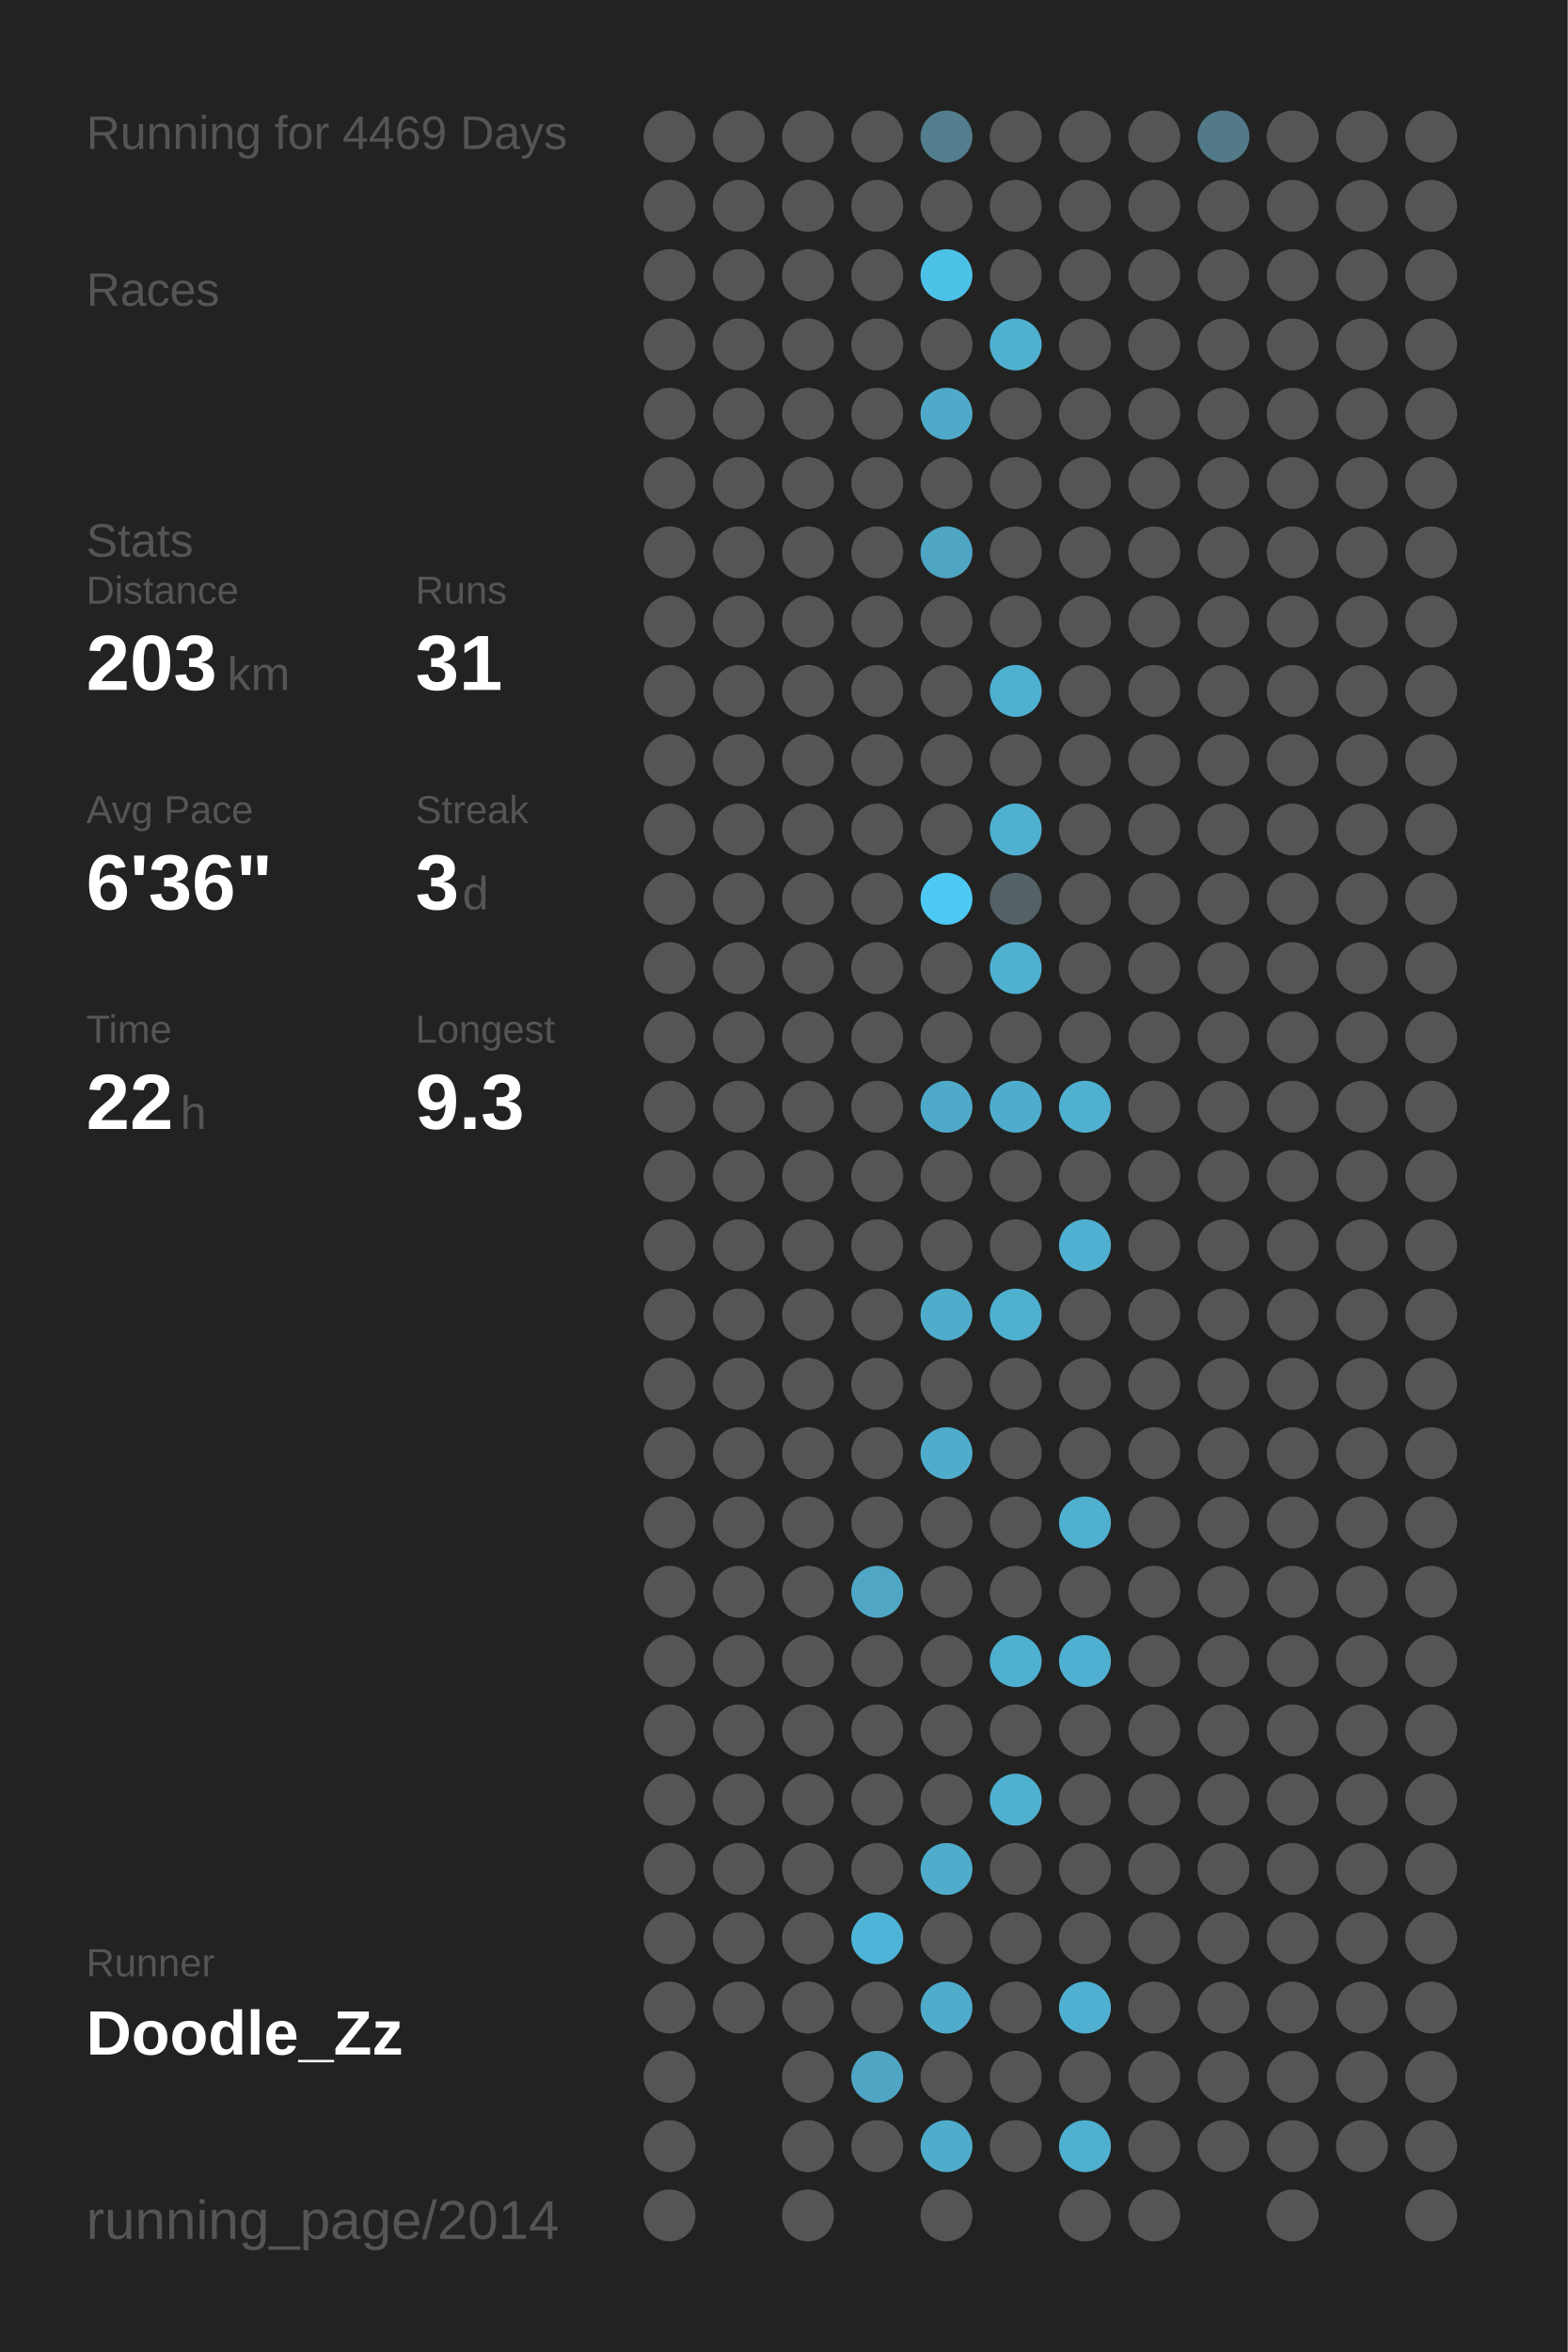
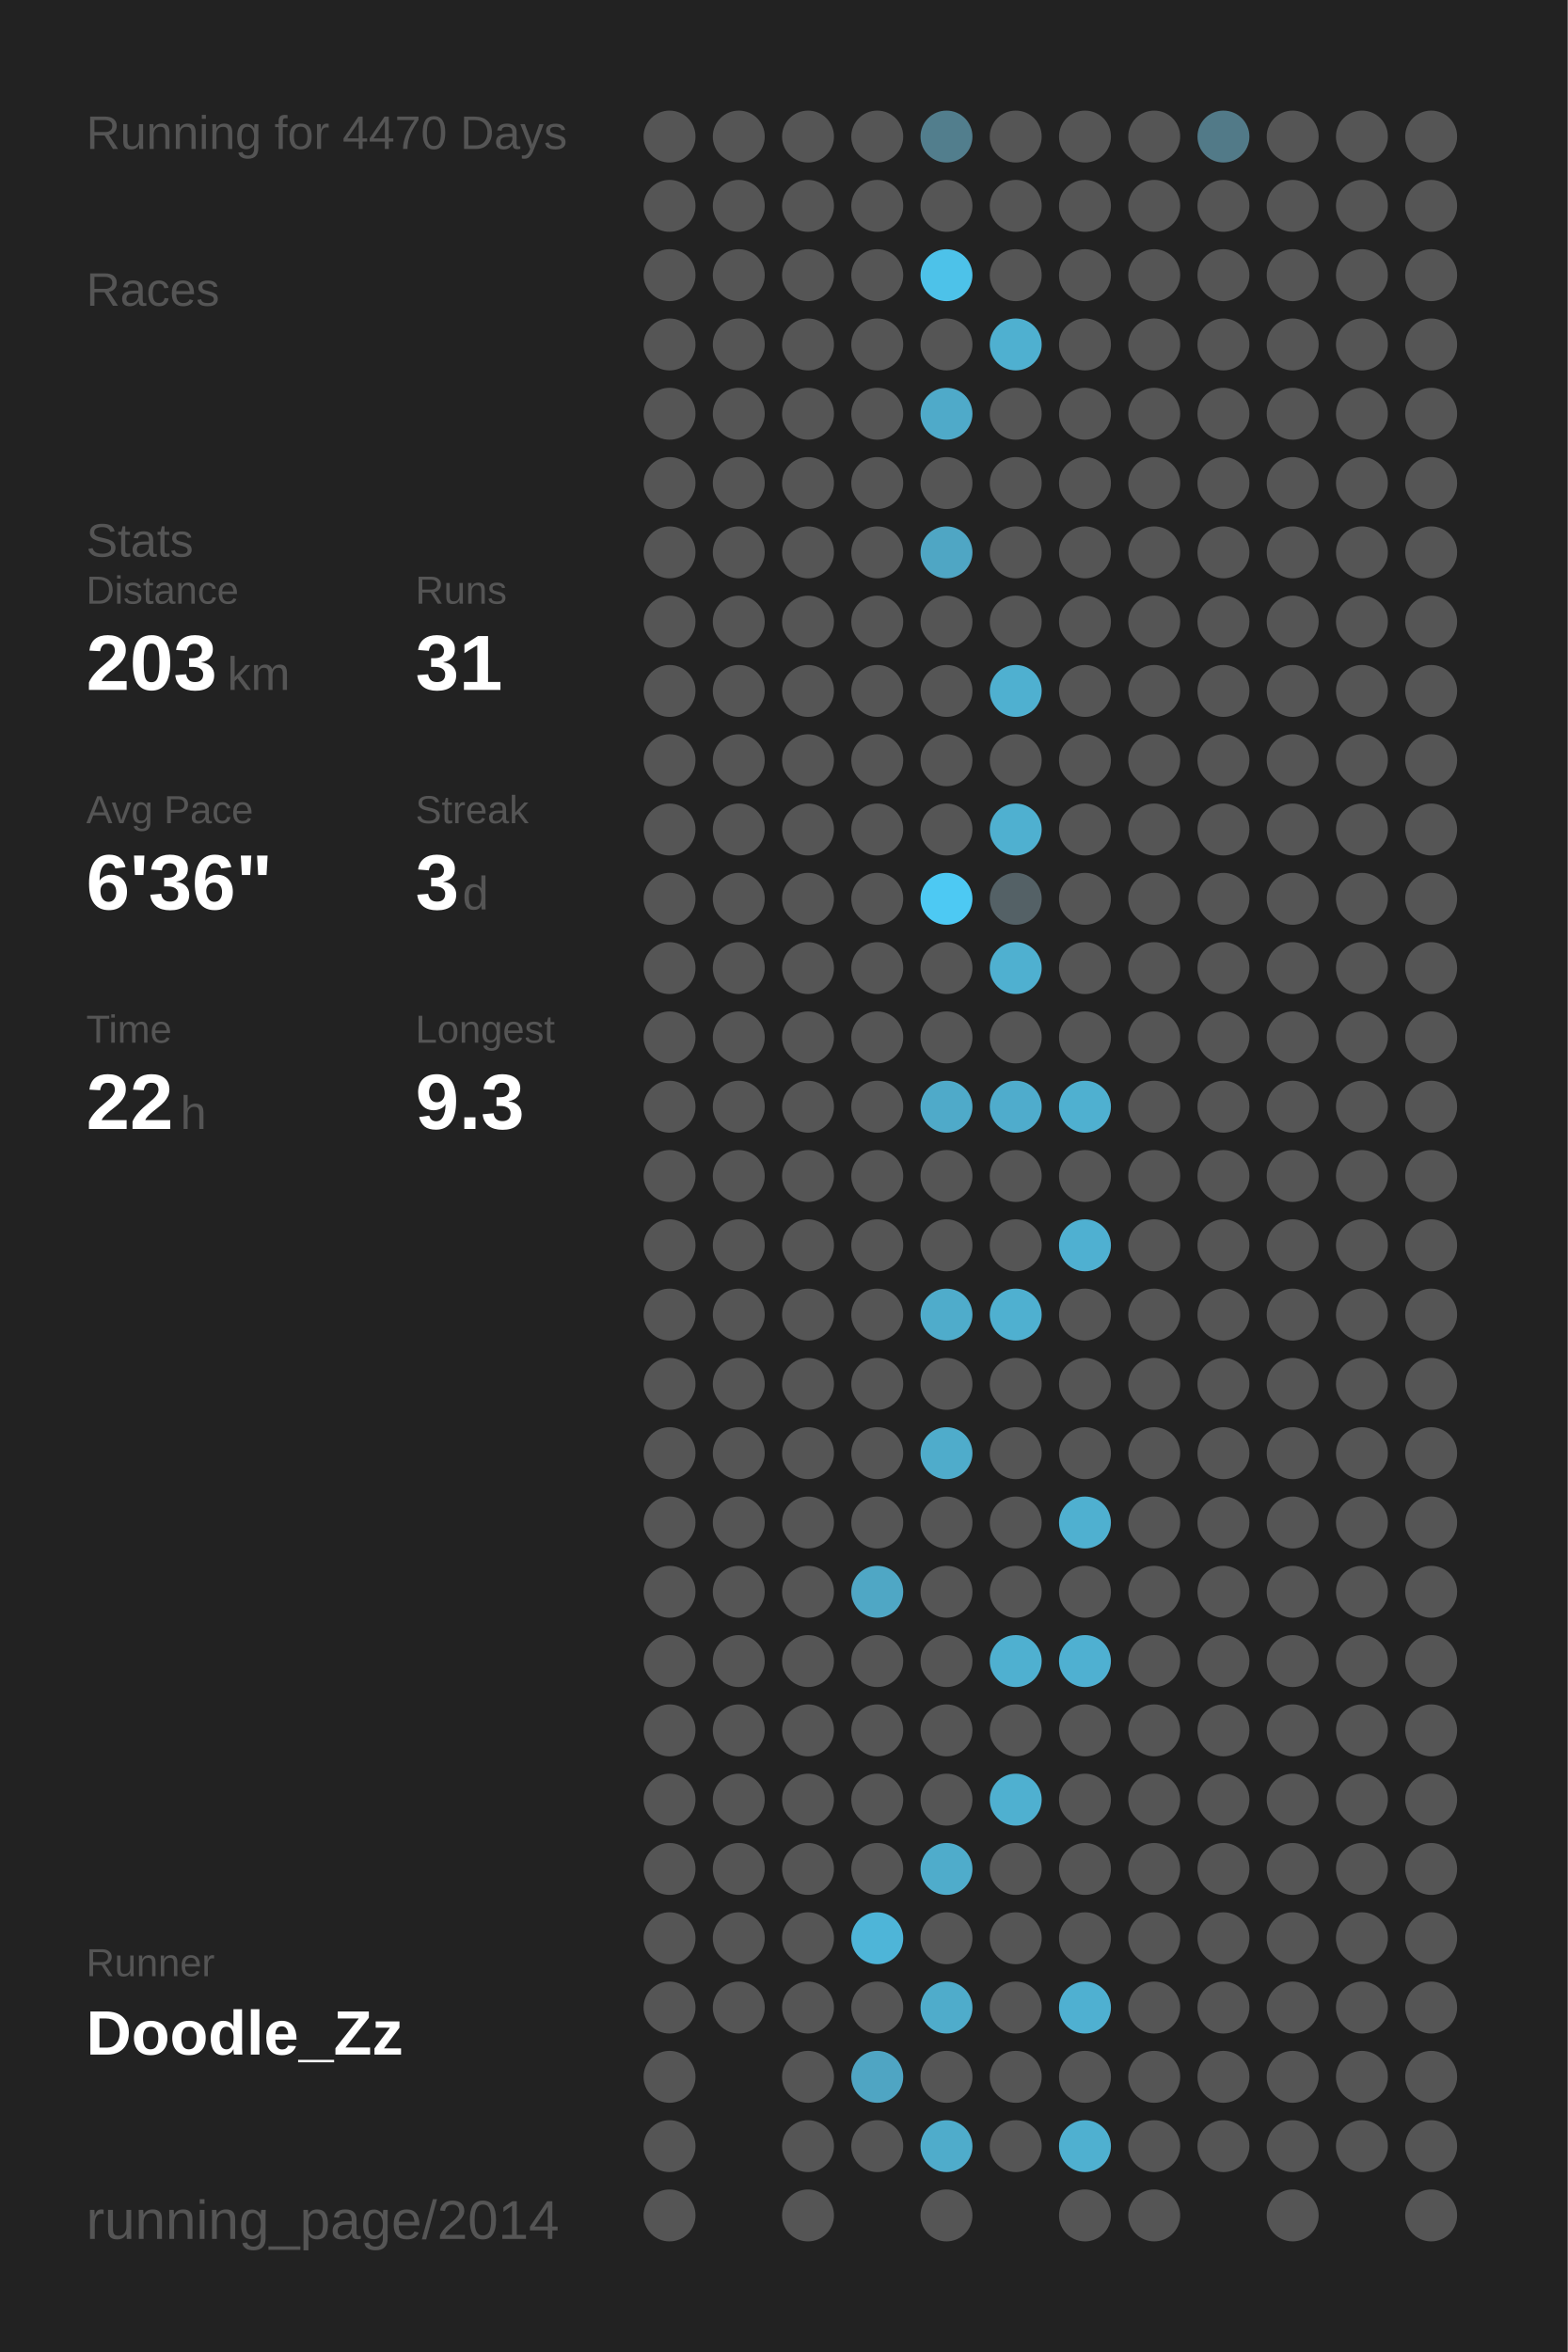
<svg xmlns="http://www.w3.org/2000/svg" baseProfile="full" height="300mm" version="1.1" viewBox="0,0,200,300" width="200mm">
  <defs />
  <rect fill="#222222" height="300" width="200" x="0" y="0" />
-   <text fill="#555555" style="font-size:6px; font-family:Arial;" x="11" y="19">Running for 4469 Days</text>
+   <text fill="#555555" style="font-size:6px; font-family:Arial;" x="11" y="19">Running for 4470 Days</text>
  <text fill="#555555" style="font-size:6px; font-family:Arial;" x="11" y="39">Races</text>
  <text fill="#555555" style="font-size:6px; font-family:Arial;" x="11" y="71">Stats</text>
  <text fill="#555555" style="font-size:5px; font-family:Arial;" x="11" y="77">Distance</text>
  <text fill="#FFFFFF" style="font-size:10px; font-family:Arial; font-weight:bold;" x="11" y="88">203</text>
  <text fill="#555555" style="font-size:6px; font-family:Arial;" x="29" y="88">km</text>
  <text fill="#555555" style="font-size:5px; font-family:Arial;" x="53" y="77">Runs</text>
  <text fill="#FFFFFF" style="font-size:10px; font-family:Arial; font-weight:bold;" x="53" y="88">31</text>
  <text fill="#555555" style="font-size:5px; font-family:Arial;" x="11" y="105">Avg Pace</text>
  <text fill="#FFFFFF" style="font-size:10px; font-family:Arial; font-weight:bold;" x="11" y="116">6'36"</text>
  <text fill="#555555" style="font-size:5px; font-family:Arial;" x="53" y="105">Streak</text>
  <text fill="#FFFFFF" style="font-size:10px; font-family:Arial; font-weight:bold;" x="53" y="116">3</text>
  <text fill="#555555" style="font-size:6px; font-family:Arial;" x="59" y="116">d</text>
  <text fill="#555555" style="font-size:5px; font-family:Arial;" x="11" y="133">Time</text>
  <text fill="#FFFFFF" style="font-size:10px; font-family:Arial; font-weight:bold;" x="11" y="144">22</text>
  <text fill="#555555" style="font-size:6px; font-family:Arial;" x="23" y="144">h</text>
  <text fill="#555555" style="font-size:5px; font-family:Arial;" x="53" y="133">Longest</text>
  <text fill="#FFFFFF" style="font-size:10px; font-family:Arial; font-weight:bold;" x="53" y="144">9.3</text>
  <text fill="#555555" style="font-size:5px; font-family:Arial;" x="11" y="252.065">Runner</text>
  <text fill="#FFFFFF" style="font-size:8px; font-family:Arial; font-weight:bold;" x="11" y="262.065">Doodle_Zz</text>
  <text fill="#555555" style="font-size:7px; font-family:Arial;" x="11" y="285.581">running_page/2014</text>
  <circle cx="85.417" cy="17.419" fill="#555555" r="3.312" />
  <circle cx="85.417" cy="26.258" fill="#555555" r="3.312" />
  <circle cx="85.417" cy="35.097" fill="#555555" r="3.312" />
  <circle cx="85.417" cy="43.935" fill="#555555" r="3.312" />
  <circle cx="85.417" cy="52.774" fill="#555555" r="3.312" />
  <circle cx="85.417" cy="61.613" fill="#555555" r="3.312" />
  <circle cx="85.417" cy="70.452" fill="#555555" r="3.312" />
  <circle cx="85.417" cy="79.29" fill="#555555" r="3.312" />
  <circle cx="85.417" cy="88.129" fill="#555555" r="3.312" />
  <circle cx="85.417" cy="96.968" fill="#555555" r="3.312" />
  <circle cx="85.417" cy="105.806" fill="#555555" r="3.312" />
  <circle cx="85.417" cy="114.645" fill="#555555" r="3.312" />
  <circle cx="85.417" cy="123.484" fill="#555555" r="3.312" />
  <circle cx="85.417" cy="132.323" fill="#555555" r="3.312" />
  <circle cx="85.417" cy="141.161" fill="#555555" r="3.312" />
  <circle cx="85.417" cy="150" fill="#555555" r="3.312" />
  <circle cx="85.417" cy="158.839" fill="#555555" r="3.312" />
  <circle cx="85.417" cy="167.677" fill="#555555" r="3.312" />
  <circle cx="85.417" cy="176.516" fill="#555555" r="3.312" />
  <circle cx="85.417" cy="185.355" fill="#555555" r="3.312" />
  <circle cx="85.417" cy="194.194" fill="#555555" r="3.312" />
  <circle cx="85.417" cy="203.032" fill="#555555" r="3.312" />
  <circle cx="85.417" cy="211.871" fill="#555555" r="3.312" />
  <circle cx="85.417" cy="220.71" fill="#555555" r="3.312" />
  <circle cx="85.417" cy="229.548" fill="#555555" r="3.312" />
  <circle cx="85.417" cy="238.387" fill="#555555" r="3.312" />
  <circle cx="85.417" cy="247.226" fill="#555555" r="3.312" />
  <circle cx="85.417" cy="256.065" fill="#555555" r="3.312" />
  <circle cx="85.417" cy="264.903" fill="#555555" r="3.312" />
  <circle cx="85.417" cy="273.742" fill="#555555" r="3.312" />
  <circle cx="85.417" cy="282.581" fill="#555555" r="3.312" />
  <circle cx="94.25" cy="17.419" fill="#555555" r="3.312" />
  <circle cx="94.25" cy="26.258" fill="#555555" r="3.312" />
  <circle cx="94.25" cy="35.097" fill="#555555" r="3.312" />
  <circle cx="94.25" cy="43.935" fill="#555555" r="3.312" />
  <circle cx="94.25" cy="52.774" fill="#555555" r="3.312" />
  <circle cx="94.25" cy="61.613" fill="#555555" r="3.312" />
  <circle cx="94.25" cy="70.452" fill="#555555" r="3.312" />
  <circle cx="94.25" cy="79.29" fill="#555555" r="3.312" />
  <circle cx="94.25" cy="88.129" fill="#555555" r="3.312" />
  <circle cx="94.25" cy="96.968" fill="#555555" r="3.312" />
  <circle cx="94.25" cy="105.806" fill="#555555" r="3.312" />
  <circle cx="94.25" cy="114.645" fill="#555555" r="3.312" />
  <circle cx="94.25" cy="123.484" fill="#555555" r="3.312" />
  <circle cx="94.25" cy="132.323" fill="#555555" r="3.312" />
  <circle cx="94.25" cy="141.161" fill="#555555" r="3.312" />
  <circle cx="94.25" cy="150" fill="#555555" r="3.312" />
  <circle cx="94.25" cy="158.839" fill="#555555" r="3.312" />
  <circle cx="94.25" cy="167.677" fill="#555555" r="3.312" />
  <circle cx="94.25" cy="176.516" fill="#555555" r="3.312" />
  <circle cx="94.25" cy="185.355" fill="#555555" r="3.312" />
  <circle cx="94.25" cy="194.194" fill="#555555" r="3.312" />
  <circle cx="94.25" cy="203.032" fill="#555555" r="3.312" />
  <circle cx="94.25" cy="211.871" fill="#555555" r="3.312" />
  <circle cx="94.25" cy="220.71" fill="#555555" r="3.312" />
  <circle cx="94.25" cy="229.548" fill="#555555" r="3.312" />
  <circle cx="94.25" cy="238.387" fill="#555555" r="3.312" />
  <circle cx="94.25" cy="247.226" fill="#555555" r="3.312" />
  <circle cx="94.25" cy="256.065" fill="#555555" r="3.312" />
  <circle cx="103.083" cy="17.419" fill="#555555" r="3.312" />
  <circle cx="103.083" cy="26.258" fill="#555555" r="3.312" />
  <circle cx="103.083" cy="35.097" fill="#555555" r="3.312" />
  <circle cx="103.083" cy="43.935" fill="#555555" r="3.312" />
  <circle cx="103.083" cy="52.774" fill="#555555" r="3.312" />
  <circle cx="103.083" cy="61.613" fill="#555555" r="3.312" />
  <circle cx="103.083" cy="70.452" fill="#555555" r="3.312" />
  <circle cx="103.083" cy="79.29" fill="#555555" r="3.312" />
  <circle cx="103.083" cy="88.129" fill="#555555" r="3.312" />
  <circle cx="103.083" cy="96.968" fill="#555555" r="3.312" />
  <circle cx="103.083" cy="105.806" fill="#555555" r="3.312" />
  <circle cx="103.083" cy="114.645" fill="#555555" r="3.312" />
  <circle cx="103.083" cy="123.484" fill="#555555" r="3.312" />
  <circle cx="103.083" cy="132.323" fill="#555555" r="3.312" />
  <circle cx="103.083" cy="141.161" fill="#555555" r="3.312" />
  <circle cx="103.083" cy="150" fill="#555555" r="3.312" />
  <circle cx="103.083" cy="158.839" fill="#555555" r="3.312" />
  <circle cx="103.083" cy="167.677" fill="#555555" r="3.312" />
  <circle cx="103.083" cy="176.516" fill="#555555" r="3.312" />
  <circle cx="103.083" cy="185.355" fill="#555555" r="3.312" />
  <circle cx="103.083" cy="194.194" fill="#555555" r="3.312" />
  <circle cx="103.083" cy="203.032" fill="#555555" r="3.312" />
  <circle cx="103.083" cy="211.871" fill="#555555" r="3.312" />
  <circle cx="103.083" cy="220.71" fill="#555555" r="3.312" />
  <circle cx="103.083" cy="229.548" fill="#555555" r="3.312" />
  <circle cx="103.083" cy="238.387" fill="#555555" r="3.312" />
  <circle cx="103.083" cy="247.226" fill="#555555" r="3.312" />
  <circle cx="103.083" cy="256.065" fill="#555555" r="3.312" />
  <circle cx="103.083" cy="264.903" fill="#555555" r="3.312" />
  <circle cx="103.083" cy="273.742" fill="#555555" r="3.312" />
  <circle cx="103.083" cy="282.581" fill="#555555" r="3.312" />
  <circle cx="111.917" cy="17.419" fill="#555555" r="3.312" />
  <circle cx="111.917" cy="26.258" fill="#555555" r="3.312" />
  <circle cx="111.917" cy="35.097" fill="#555555" r="3.312" />
  <circle cx="111.917" cy="43.935" fill="#555555" r="3.312" />
  <circle cx="111.917" cy="52.774" fill="#555555" r="3.312" />
  <circle cx="111.917" cy="61.613" fill="#555555" r="3.312" />
  <circle cx="111.917" cy="70.452" fill="#555555" r="3.312" />
  <circle cx="111.917" cy="79.29" fill="#555555" r="3.312" />
  <circle cx="111.917" cy="88.129" fill="#555555" r="3.312" />
  <circle cx="111.917" cy="96.968" fill="#555555" r="3.312" />
  <circle cx="111.917" cy="105.806" fill="#555555" r="3.312" />
  <circle cx="111.917" cy="114.645" fill="#555555" r="3.312" />
  <circle cx="111.917" cy="123.484" fill="#555555" r="3.312" />
  <circle cx="111.917" cy="132.323" fill="#555555" r="3.312" />
  <circle cx="111.917" cy="141.161" fill="#555555" r="3.312" />
  <circle cx="111.917" cy="150" fill="#555555" r="3.312" />
  <circle cx="111.917" cy="158.839" fill="#555555" r="3.312" />
  <circle cx="111.917" cy="167.677" fill="#555555" r="3.312" />
  <circle cx="111.917" cy="176.516" fill="#555555" r="3.312" />
  <circle cx="111.917" cy="185.355" fill="#555555" r="3.312" />
  <circle cx="111.917" cy="194.194" fill="#555555" r="3.312" />
  <circle cx="111.917" cy="203.032" fill="#4fa7c5" r="3.312" />
  <circle cx="111.917" cy="211.871" fill="#555555" r="3.312" />
  <circle cx="111.917" cy="220.71" fill="#555555" r="3.312" />
  <circle cx="111.917" cy="229.548" fill="#555555" r="3.312" />
  <circle cx="111.917" cy="238.387" fill="#555555" r="3.312" />
  <circle cx="111.917" cy="247.226" fill="#4eb5d8" r="3.312" />
  <circle cx="111.917" cy="256.065" fill="#555555" r="3.312" />
  <circle cx="111.917" cy="264.903" fill="#4fa5c3" r="3.312" />
  <circle cx="111.917" cy="273.742" fill="#555555" r="3.312" />
  <circle cx="120.75" cy="17.419" fill="#527e8d" r="3.312" />
  <circle cx="120.75" cy="26.258" fill="#555555" r="3.312" />
  <circle cx="120.75" cy="35.097" fill="#4dc2e9" r="3.312" />
  <circle cx="120.75" cy="43.935" fill="#555555" r="3.312" />
  <circle cx="120.75" cy="52.774" fill="#4faac9" r="3.312" />
  <circle cx="120.75" cy="61.613" fill="#555555" r="3.312" />
  <circle cx="120.75" cy="70.452" fill="#4fa6c4" r="3.312" />
  <circle cx="120.75" cy="79.29" fill="#555555" r="3.312" />
  <circle cx="120.75" cy="88.129" fill="#555555" r="3.312" />
  <circle cx="120.75" cy="96.968" fill="#555555" r="3.312" />
  <circle cx="120.75" cy="105.806" fill="#555555" r="3.312" />
  <circle cx="120.75" cy="114.645" fill="#4dc9f3" r="3.312" />
  <circle cx="120.75" cy="123.484" fill="#555555" r="3.312" />
  <circle cx="120.75" cy="132.323" fill="#555555" r="3.312" />
  <circle cx="120.75" cy="141.161" fill="#4faac9" r="3.312" />
  <circle cx="120.75" cy="150" fill="#555555" r="3.312" />
  <circle cx="120.75" cy="158.839" fill="#555555" r="3.312" />
  <circle cx="120.75" cy="167.677" fill="#4faccb" r="3.312" />
  <circle cx="120.75" cy="176.516" fill="#555555" r="3.312" />
  <circle cx="120.75" cy="185.355" fill="#4faccb" r="3.312" />
  <circle cx="120.75" cy="194.194" fill="#555555" r="3.312" />
  <circle cx="120.75" cy="203.032" fill="#555555" r="3.312" />
  <circle cx="120.75" cy="211.871" fill="#555555" r="3.312" />
  <circle cx="120.75" cy="220.71" fill="#555555" r="3.312" />
  <circle cx="120.75" cy="229.548" fill="#555555" r="3.312" />
  <circle cx="120.75" cy="238.387" fill="#4faccb" r="3.312" />
  <circle cx="120.75" cy="247.226" fill="#555555" r="3.312" />
  <circle cx="120.75" cy="256.065" fill="#4faccb" r="3.312" />
  <circle cx="120.75" cy="264.903" fill="#555555" r="3.312" />
  <circle cx="120.75" cy="273.742" fill="#4faccb" r="3.312" />
  <circle cx="120.75" cy="282.581" fill="#555555" r="3.312" />
  <circle cx="129.583" cy="17.419" fill="#555555" r="3.312" />
  <circle cx="129.583" cy="26.258" fill="#555555" r="3.312" />
  <circle cx="129.583" cy="35.097" fill="#555555" r="3.312" />
  <circle cx="129.583" cy="43.935" fill="#4fb0d0" r="3.312" />
  <circle cx="129.583" cy="52.774" fill="#555555" r="3.312" />
  <circle cx="129.583" cy="61.613" fill="#555555" r="3.312" />
  <circle cx="129.583" cy="70.452" fill="#555555" r="3.312" />
  <circle cx="129.583" cy="79.29" fill="#555555" r="3.312" />
  <circle cx="129.583" cy="88.129" fill="#4fb0d0" r="3.312" />
  <circle cx="129.583" cy="96.968" fill="#555555" r="3.312" />
  <circle cx="129.583" cy="105.806" fill="#4fb0d0" r="3.312" />
  <circle cx="129.583" cy="114.645" fill="#546166" r="3.312" />
  <circle cx="129.583" cy="123.484" fill="#4fb0d0" r="3.312" />
  <circle cx="129.583" cy="132.323" fill="#555555" r="3.312" />
  <circle cx="129.583" cy="141.161" fill="#4faccc" r="3.312" />
  <circle cx="129.583" cy="150" fill="#555555" r="3.312" />
  <circle cx="129.583" cy="158.839" fill="#555555" r="3.312" />
  <circle cx="129.583" cy="167.677" fill="#4fb0d0" r="3.312" />
  <circle cx="129.583" cy="176.516" fill="#555555" r="3.312" />
  <circle cx="129.583" cy="185.355" fill="#555555" r="3.312" />
  <circle cx="129.583" cy="194.194" fill="#555555" r="3.312" />
  <circle cx="129.583" cy="203.032" fill="#555555" r="3.312" />
  <circle cx="129.583" cy="211.871" fill="#4fb0d0" r="3.312" />
  <circle cx="129.583" cy="220.71" fill="#555555" r="3.312" />
  <circle cx="129.583" cy="229.548" fill="#4fb0d0" r="3.312" />
  <circle cx="129.583" cy="238.387" fill="#555555" r="3.312" />
  <circle cx="129.583" cy="247.226" fill="#555555" r="3.312" />
  <circle cx="129.583" cy="256.065" fill="#555555" r="3.312" />
  <circle cx="129.583" cy="264.903" fill="#555555" r="3.312" />
  <circle cx="129.583" cy="273.742" fill="#555555" r="3.312" />
  <circle cx="138.417" cy="17.419" fill="#555555" r="3.312" />
  <circle cx="138.417" cy="26.258" fill="#555555" r="3.312" />
  <circle cx="138.417" cy="35.097" fill="#555555" r="3.312" />
  <circle cx="138.417" cy="43.935" fill="#555555" r="3.312" />
  <circle cx="138.417" cy="52.774" fill="#555555" r="3.312" />
  <circle cx="138.417" cy="61.613" fill="#555555" r="3.312" />
  <circle cx="138.417" cy="70.452" fill="#555555" r="3.312" />
  <circle cx="138.417" cy="79.29" fill="#555555" r="3.312" />
  <circle cx="138.417" cy="88.129" fill="#555555" r="3.312" />
  <circle cx="138.417" cy="96.968" fill="#555555" r="3.312" />
  <circle cx="138.417" cy="105.806" fill="#555555" r="3.312" />
  <circle cx="138.417" cy="114.645" fill="#555555" r="3.312" />
  <circle cx="138.417" cy="123.484" fill="#555555" r="3.312" />
  <circle cx="138.417" cy="132.323" fill="#555555" r="3.312" />
  <circle cx="138.417" cy="141.161" fill="#4fb0d0" r="3.312" />
  <circle cx="138.417" cy="150" fill="#555555" r="3.312" />
  <circle cx="138.417" cy="158.839" fill="#4fb0d1" r="3.312" />
  <circle cx="138.417" cy="167.677" fill="#555555" r="3.312" />
  <circle cx="138.417" cy="176.516" fill="#555555" r="3.312" />
  <circle cx="138.417" cy="185.355" fill="#555555" r="3.312" />
  <circle cx="138.417" cy="194.194" fill="#4fb0d0" r="3.312" />
  <circle cx="138.417" cy="203.032" fill="#555555" r="3.312" />
  <circle cx="138.417" cy="211.871" fill="#4fb0d1" r="3.312" />
  <circle cx="138.417" cy="220.71" fill="#555555" r="3.312" />
  <circle cx="138.417" cy="229.548" fill="#555555" r="3.312" />
  <circle cx="138.417" cy="238.387" fill="#555555" r="3.312" />
  <circle cx="138.417" cy="247.226" fill="#555555" r="3.312" />
  <circle cx="138.417" cy="256.065" fill="#4fb0d1" r="3.312" />
  <circle cx="138.417" cy="264.903" fill="#555555" r="3.312" />
  <circle cx="138.417" cy="273.742" fill="#4fb0d0" r="3.312" />
  <circle cx="138.417" cy="282.581" fill="#555555" r="3.312" />
  <circle cx="147.25" cy="17.419" fill="#555555" r="3.312" />
  <circle cx="147.25" cy="26.258" fill="#555555" r="3.312" />
  <circle cx="147.25" cy="35.097" fill="#555555" r="3.312" />
  <circle cx="147.25" cy="43.935" fill="#555555" r="3.312" />
  <circle cx="147.25" cy="52.774" fill="#555555" r="3.312" />
  <circle cx="147.25" cy="61.613" fill="#555555" r="3.312" />
  <circle cx="147.25" cy="70.452" fill="#555555" r="3.312" />
  <circle cx="147.25" cy="79.29" fill="#555555" r="3.312" />
  <circle cx="147.25" cy="88.129" fill="#555555" r="3.312" />
  <circle cx="147.25" cy="96.968" fill="#555555" r="3.312" />
  <circle cx="147.25" cy="105.806" fill="#555555" r="3.312" />
  <circle cx="147.25" cy="114.645" fill="#555555" r="3.312" />
  <circle cx="147.25" cy="123.484" fill="#555555" r="3.312" />
  <circle cx="147.25" cy="132.323" fill="#555555" r="3.312" />
  <circle cx="147.25" cy="141.161" fill="#555555" r="3.312" />
  <circle cx="147.25" cy="150" fill="#555555" r="3.312" />
  <circle cx="147.25" cy="158.839" fill="#555555" r="3.312" />
  <circle cx="147.25" cy="167.677" fill="#555555" r="3.312" />
  <circle cx="147.25" cy="176.516" fill="#555555" r="3.312" />
  <circle cx="147.25" cy="185.355" fill="#555555" r="3.312" />
  <circle cx="147.25" cy="194.194" fill="#555555" r="3.312" />
  <circle cx="147.25" cy="203.032" fill="#555555" r="3.312" />
  <circle cx="147.25" cy="211.871" fill="#555555" r="3.312" />
  <circle cx="147.25" cy="220.71" fill="#555555" r="3.312" />
  <circle cx="147.25" cy="229.548" fill="#555555" r="3.312" />
  <circle cx="147.25" cy="238.387" fill="#555555" r="3.312" />
  <circle cx="147.25" cy="247.226" fill="#555555" r="3.312" />
  <circle cx="147.25" cy="256.065" fill="#555555" r="3.312" />
  <circle cx="147.25" cy="264.903" fill="#555555" r="3.312" />
  <circle cx="147.25" cy="273.742" fill="#555555" r="3.312" />
  <circle cx="147.25" cy="282.581" fill="#555555" r="3.312" />
  <circle cx="156.083" cy="17.419" fill="#527a88" r="3.312" />
  <circle cx="156.083" cy="26.258" fill="#555555" r="3.312" />
  <circle cx="156.083" cy="35.097" fill="#555555" r="3.312" />
  <circle cx="156.083" cy="43.935" fill="#555555" r="3.312" />
  <circle cx="156.083" cy="52.774" fill="#555555" r="3.312" />
  <circle cx="156.083" cy="61.613" fill="#555555" r="3.312" />
  <circle cx="156.083" cy="70.452" fill="#555555" r="3.312" />
  <circle cx="156.083" cy="79.29" fill="#555555" r="3.312" />
  <circle cx="156.083" cy="88.129" fill="#555555" r="3.312" />
  <circle cx="156.083" cy="96.968" fill="#555555" r="3.312" />
  <circle cx="156.083" cy="105.806" fill="#555555" r="3.312" />
  <circle cx="156.083" cy="114.645" fill="#555555" r="3.312" />
  <circle cx="156.083" cy="123.484" fill="#555555" r="3.312" />
  <circle cx="156.083" cy="132.323" fill="#555555" r="3.312" />
  <circle cx="156.083" cy="141.161" fill="#555555" r="3.312" />
  <circle cx="156.083" cy="150" fill="#555555" r="3.312" />
  <circle cx="156.083" cy="158.839" fill="#555555" r="3.312" />
  <circle cx="156.083" cy="167.677" fill="#555555" r="3.312" />
  <circle cx="156.083" cy="176.516" fill="#555555" r="3.312" />
  <circle cx="156.083" cy="185.355" fill="#555555" r="3.312" />
  <circle cx="156.083" cy="194.194" fill="#555555" r="3.312" />
  <circle cx="156.083" cy="203.032" fill="#555555" r="3.312" />
  <circle cx="156.083" cy="211.871" fill="#555555" r="3.312" />
  <circle cx="156.083" cy="220.71" fill="#555555" r="3.312" />
  <circle cx="156.083" cy="229.548" fill="#555555" r="3.312" />
  <circle cx="156.083" cy="238.387" fill="#555555" r="3.312" />
  <circle cx="156.083" cy="247.226" fill="#555555" r="3.312" />
  <circle cx="156.083" cy="256.065" fill="#555555" r="3.312" />
  <circle cx="156.083" cy="264.903" fill="#555555" r="3.312" />
  <circle cx="156.083" cy="273.742" fill="#555555" r="3.312" />
  <circle cx="164.917" cy="17.419" fill="#555555" r="3.312" />
  <circle cx="164.917" cy="26.258" fill="#555555" r="3.312" />
  <circle cx="164.917" cy="35.097" fill="#555555" r="3.312" />
  <circle cx="164.917" cy="43.935" fill="#555555" r="3.312" />
  <circle cx="164.917" cy="52.774" fill="#555555" r="3.312" />
  <circle cx="164.917" cy="61.613" fill="#555555" r="3.312" />
  <circle cx="164.917" cy="70.452" fill="#555555" r="3.312" />
  <circle cx="164.917" cy="79.29" fill="#555555" r="3.312" />
  <circle cx="164.917" cy="88.129" fill="#555555" r="3.312" />
  <circle cx="164.917" cy="96.968" fill="#555555" r="3.312" />
  <circle cx="164.917" cy="105.806" fill="#555555" r="3.312" />
  <circle cx="164.917" cy="114.645" fill="#555555" r="3.312" />
  <circle cx="164.917" cy="123.484" fill="#555555" r="3.312" />
  <circle cx="164.917" cy="132.323" fill="#555555" r="3.312" />
  <circle cx="164.917" cy="141.161" fill="#555555" r="3.312" />
  <circle cx="164.917" cy="150" fill="#555555" r="3.312" />
  <circle cx="164.917" cy="158.839" fill="#555555" r="3.312" />
  <circle cx="164.917" cy="167.677" fill="#555555" r="3.312" />
  <circle cx="164.917" cy="176.516" fill="#555555" r="3.312" />
  <circle cx="164.917" cy="185.355" fill="#555555" r="3.312" />
  <circle cx="164.917" cy="194.194" fill="#555555" r="3.312" />
  <circle cx="164.917" cy="203.032" fill="#555555" r="3.312" />
  <circle cx="164.917" cy="211.871" fill="#555555" r="3.312" />
  <circle cx="164.917" cy="220.71" fill="#555555" r="3.312" />
  <circle cx="164.917" cy="229.548" fill="#555555" r="3.312" />
  <circle cx="164.917" cy="238.387" fill="#555555" r="3.312" />
  <circle cx="164.917" cy="247.226" fill="#555555" r="3.312" />
  <circle cx="164.917" cy="256.065" fill="#555555" r="3.312" />
  <circle cx="164.917" cy="264.903" fill="#555555" r="3.312" />
  <circle cx="164.917" cy="273.742" fill="#555555" r="3.312" />
  <circle cx="164.917" cy="282.581" fill="#555555" r="3.312" />
  <circle cx="173.75" cy="17.419" fill="#555555" r="3.312" />
  <circle cx="173.75" cy="26.258" fill="#555555" r="3.312" />
  <circle cx="173.75" cy="35.097" fill="#555555" r="3.312" />
  <circle cx="173.75" cy="43.935" fill="#555555" r="3.312" />
  <circle cx="173.75" cy="52.774" fill="#555555" r="3.312" />
  <circle cx="173.75" cy="61.613" fill="#555555" r="3.312" />
  <circle cx="173.75" cy="70.452" fill="#555555" r="3.312" />
  <circle cx="173.75" cy="79.29" fill="#555555" r="3.312" />
  <circle cx="173.75" cy="88.129" fill="#555555" r="3.312" />
  <circle cx="173.75" cy="96.968" fill="#555555" r="3.312" />
  <circle cx="173.75" cy="105.806" fill="#555555" r="3.312" />
  <circle cx="173.75" cy="114.645" fill="#555555" r="3.312" />
  <circle cx="173.75" cy="123.484" fill="#555555" r="3.312" />
  <circle cx="173.75" cy="132.323" fill="#555555" r="3.312" />
  <circle cx="173.75" cy="141.161" fill="#555555" r="3.312" />
  <circle cx="173.75" cy="150" fill="#555555" r="3.312" />
  <circle cx="173.75" cy="158.839" fill="#555555" r="3.312" />
  <circle cx="173.75" cy="167.677" fill="#555555" r="3.312" />
  <circle cx="173.75" cy="176.516" fill="#555555" r="3.312" />
  <circle cx="173.75" cy="185.355" fill="#555555" r="3.312" />
  <circle cx="173.75" cy="194.194" fill="#555555" r="3.312" />
  <circle cx="173.75" cy="203.032" fill="#555555" r="3.312" />
  <circle cx="173.75" cy="211.871" fill="#555555" r="3.312" />
  <circle cx="173.75" cy="220.71" fill="#555555" r="3.312" />
  <circle cx="173.75" cy="229.548" fill="#555555" r="3.312" />
  <circle cx="173.75" cy="238.387" fill="#555555" r="3.312" />
  <circle cx="173.75" cy="247.226" fill="#555555" r="3.312" />
  <circle cx="173.75" cy="256.065" fill="#555555" r="3.312" />
  <circle cx="173.75" cy="264.903" fill="#555555" r="3.312" />
  <circle cx="173.75" cy="273.742" fill="#555555" r="3.312" />
  <circle cx="182.583" cy="17.419" fill="#555555" r="3.312" />
  <circle cx="182.583" cy="26.258" fill="#555555" r="3.312" />
  <circle cx="182.583" cy="35.097" fill="#555555" r="3.312" />
  <circle cx="182.583" cy="43.935" fill="#555555" r="3.312" />
  <circle cx="182.583" cy="52.774" fill="#555555" r="3.312" />
  <circle cx="182.583" cy="61.613" fill="#555555" r="3.312" />
  <circle cx="182.583" cy="70.452" fill="#555555" r="3.312" />
  <circle cx="182.583" cy="79.29" fill="#555555" r="3.312" />
  <circle cx="182.583" cy="88.129" fill="#555555" r="3.312" />
  <circle cx="182.583" cy="96.968" fill="#555555" r="3.312" />
  <circle cx="182.583" cy="105.806" fill="#555555" r="3.312" />
  <circle cx="182.583" cy="114.645" fill="#555555" r="3.312" />
  <circle cx="182.583" cy="123.484" fill="#555555" r="3.312" />
  <circle cx="182.583" cy="132.323" fill="#555555" r="3.312" />
  <circle cx="182.583" cy="141.161" fill="#555555" r="3.312" />
  <circle cx="182.583" cy="150" fill="#555555" r="3.312" />
  <circle cx="182.583" cy="158.839" fill="#555555" r="3.312" />
  <circle cx="182.583" cy="167.677" fill="#555555" r="3.312" />
  <circle cx="182.583" cy="176.516" fill="#555555" r="3.312" />
  <circle cx="182.583" cy="185.355" fill="#555555" r="3.312" />
  <circle cx="182.583" cy="194.194" fill="#555555" r="3.312" />
  <circle cx="182.583" cy="203.032" fill="#555555" r="3.312" />
  <circle cx="182.583" cy="211.871" fill="#555555" r="3.312" />
  <circle cx="182.583" cy="220.71" fill="#555555" r="3.312" />
  <circle cx="182.583" cy="229.548" fill="#555555" r="3.312" />
  <circle cx="182.583" cy="238.387" fill="#555555" r="3.312" />
  <circle cx="182.583" cy="247.226" fill="#555555" r="3.312" />
  <circle cx="182.583" cy="256.065" fill="#555555" r="3.312" />
  <circle cx="182.583" cy="264.903" fill="#555555" r="3.312" />
  <circle cx="182.583" cy="273.742" fill="#555555" r="3.312" />
  <circle cx="182.583" cy="282.581" fill="#555555" r="3.312" />
</svg>
